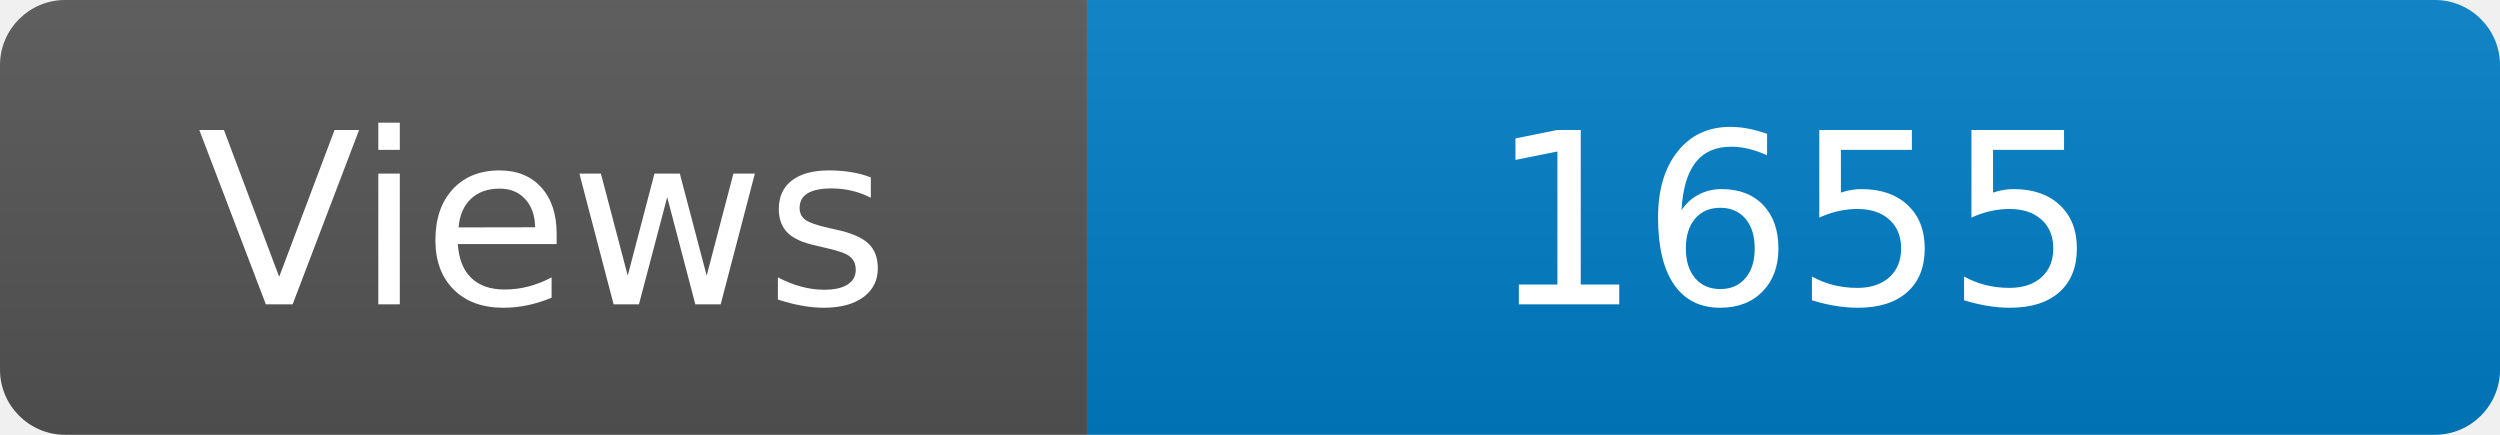
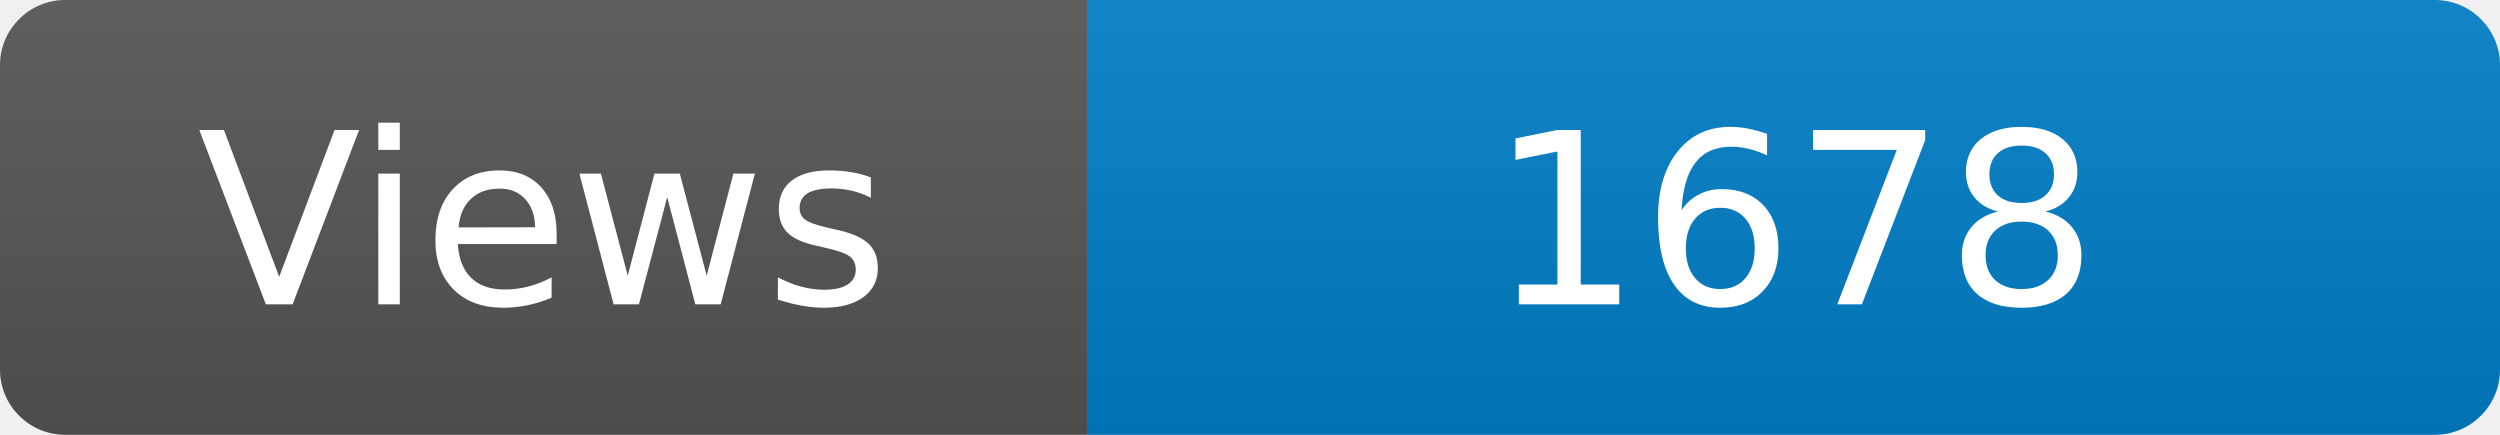
<svg xmlns="http://www.w3.org/2000/svg" width="115" height="20" role="img" aria-label="Maintained?: yes">
  <linearGradient id="s" x2="0" y2="100%">
    <stop offset="0" stop-color="#bbb" stop-opacity=".1" />
    <stop offset="1" stop-opacity=".1" />
  </linearGradient>
  <clipPath id="r">
    <rect width="115" height="20" rx="3" fill="#fff" />
  </clipPath>
  <g clip-path="url(#r)">
    <rect width="50" height="20" fill="#555" />
    <rect x="50" width="160" height="20" fill="#007ec6" />
    <rect width="115" height="20" fill="url(#s)" />
  </g>
  <g fill="#fff" text-anchor="middle" font-family="Verdana,Geneva,DejaVu Sans,sans-serif" font-size="110">
    <text x="250" y="140" transform="scale(.1)" fill="#fff">Views</text>
-     <text x="825" y="140" transform="scale(.1)" fill="#fff">1655</text>
+     <text x="825" y="140" transform="scale(.1)" fill="#fff">1678</text>
  </g>
</svg>
